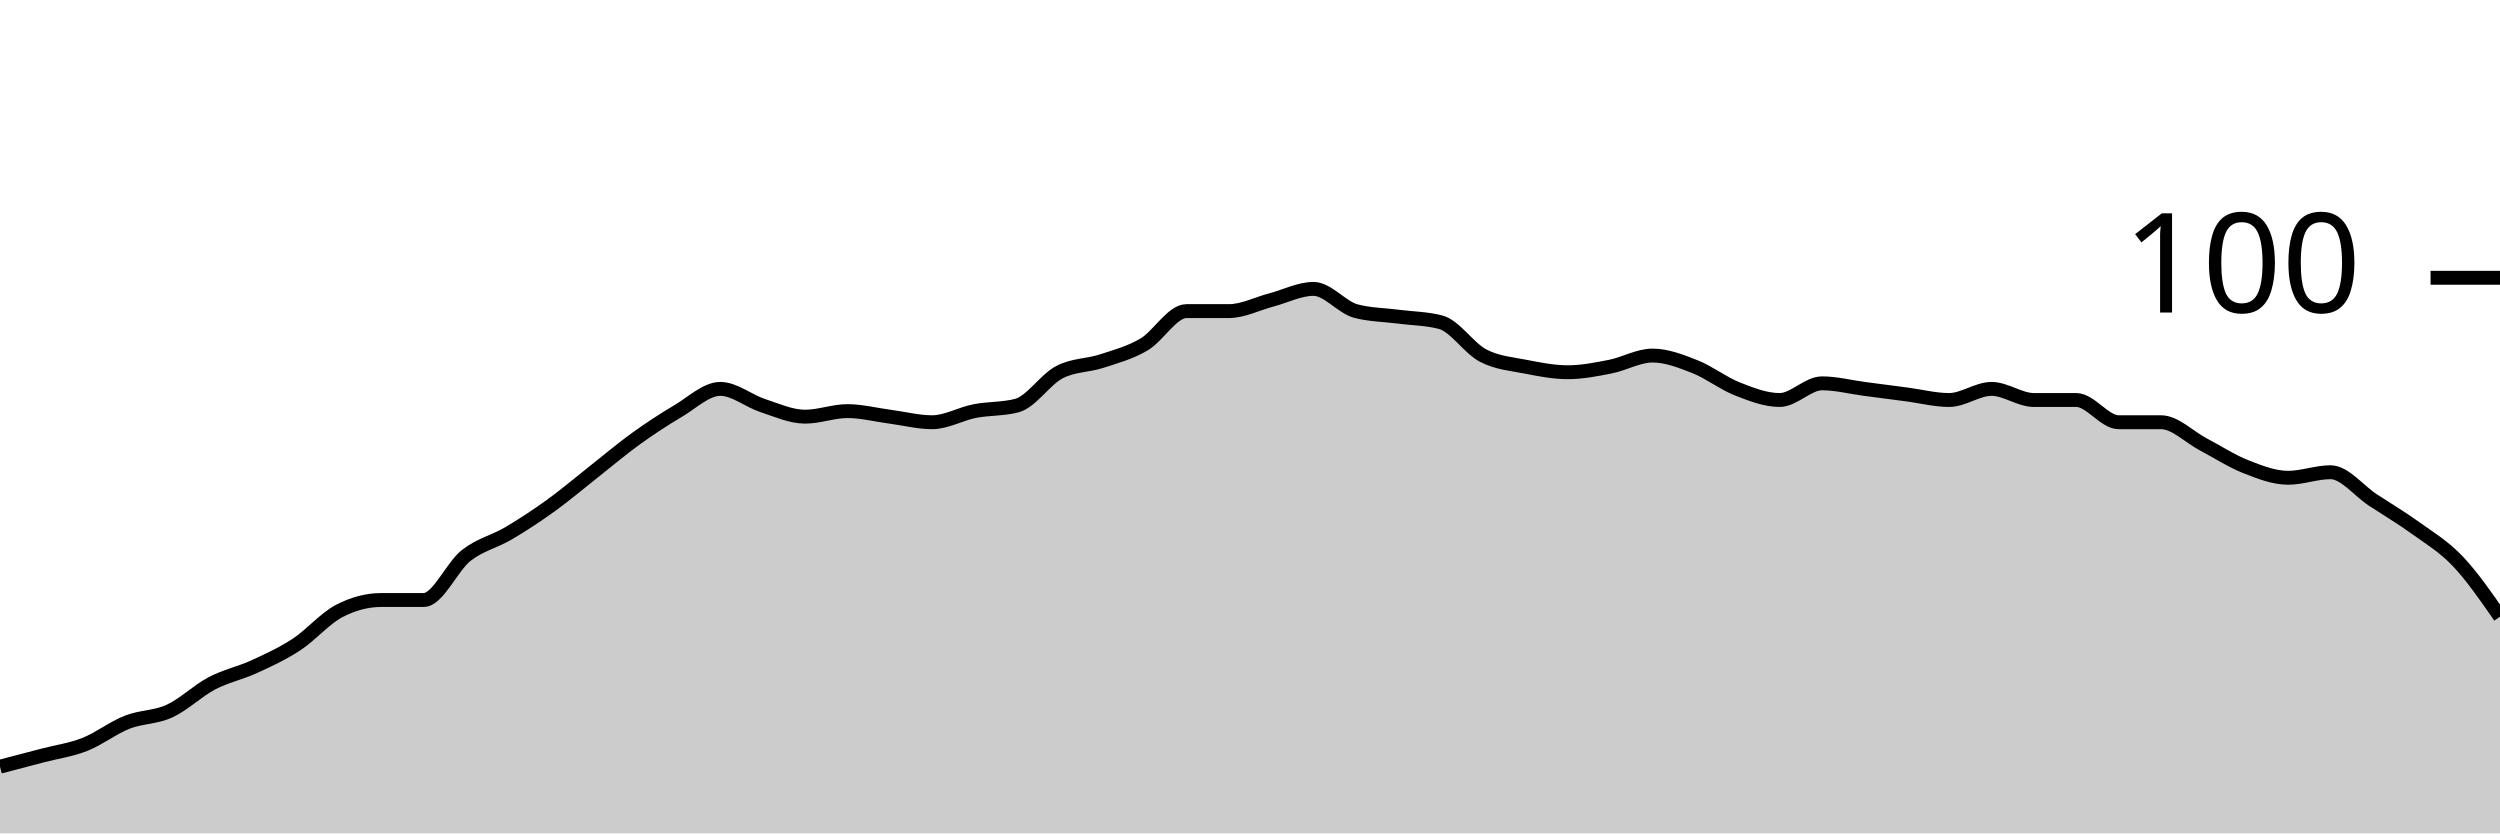
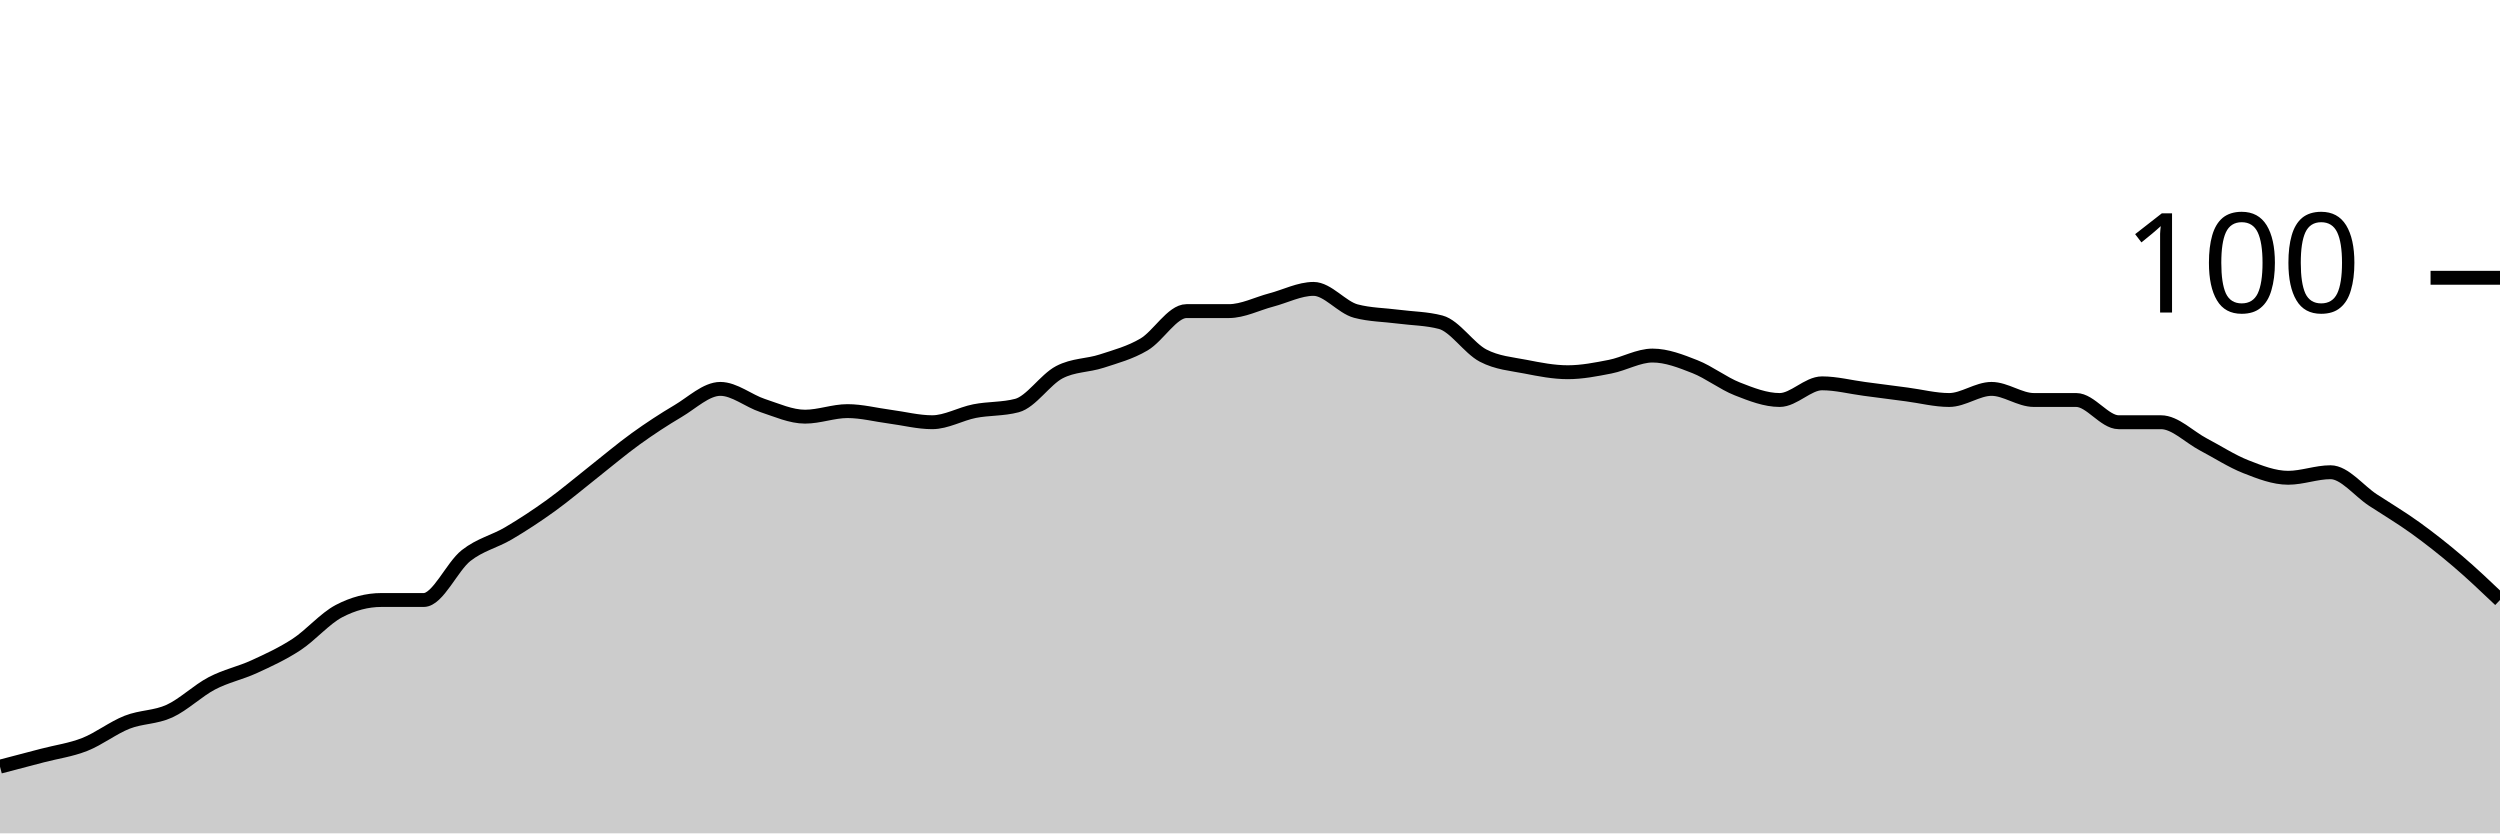
<svg xmlns="http://www.w3.org/2000/svg" viewBox="0 0 180 60">
  <g transform="translate(0,20)">
-     <path class="area" fill="rgba(0, 0, 0, 0.2)" d="M0,35.2C1.017,34.933,2.034,34.667,3.051,34.4C4.068,34.133,5.085,34,6.102,33.6C7.119,33.2,8.136,32.4,9.153,32C10.169,31.6,11.186,31.667,12.203,31.2C13.22,30.733,14.237,29.733,15.254,29.2C16.271,28.667,17.288,28.467,18.305,28C19.322,27.533,20.339,27.067,21.356,26.4C22.373,25.733,23.39,24.533,24.407,24C25.424,23.467,26.441,23.2,27.458,23.2C28.475,23.2,29.492,23.2,30.508,23.2C31.525,23.2,32.542,20.8,33.559,20C34.576,19.2,35.593,19,36.61,18.4C37.627,17.8,38.644,17.133,39.661,16.4C40.678,15.667,41.695,14.8,42.712,14C43.729,13.2,44.746,12.333,45.763,11.6C46.78,10.867,47.797,10.2,48.814,9.6C49.831,9,50.847,8,51.864,8C52.881,8,53.898,8.867,54.915,9.2C55.932,9.533,56.949,10,57.966,10C58.983,10,60,9.6,61.017,9.6C62.034,9.6,63.051,9.867,64.068,10C65.085,10.133,66.102,10.4,67.119,10.4C68.136,10.4,69.153,9.8,70.169,9.6C71.186,9.4,72.203,9.467,73.22,9.2C74.237,8.933,75.254,7.333,76.271,6.8C77.288,6.267,78.305,6.333,79.322,6C80.339,5.667,81.356,5.4,82.373,4.8C83.39,4.2,84.407,2.4,85.424,2.4C86.441,2.4,87.458,2.4,88.475,2.4C89.492,2.4,90.508,1.867,91.525,1.6C92.542,1.333,93.559,0.8,94.576,0.8C95.593,0.8,96.61,2.133,97.627,2.4C98.644,2.667,99.661,2.667,100.678,2.8C101.695,2.933,102.712,2.933,103.729,3.2C104.746,3.467,105.763,5.067,106.78,5.6C107.797,6.133,108.814,6.2,109.831,6.4C110.847,6.6,111.864,6.8,112.881,6.8C113.898,6.8,114.915,6.6,115.932,6.4C116.949,6.2,117.966,5.6,118.983,5.6C120,5.6,121.017,6,122.034,6.4C123.051,6.8,124.068,7.6,125.085,8C126.102,8.4,127.119,8.8,128.136,8.8C129.153,8.8,130.169,7.6,131.186,7.6C132.203,7.6,133.22,7.867,134.237,8C135.254,8.133,136.271,8.267,137.288,8.4C138.305,8.533,139.322,8.8,140.339,8.8C141.356,8.8,142.373,8,143.39,8C144.407,8,145.424,8.8,146.441,8.8C147.458,8.8,148.475,8.8,149.492,8.8C150.508,8.8,151.525,10.4,152.542,10.4C153.559,10.4,154.576,10.4,155.593,10.4C156.61,10.4,157.627,11.467,158.644,12C159.661,12.533,160.678,13.2,161.695,13.6C162.712,14,163.729,14.4,164.746,14.4C165.763,14.4,166.78,14,167.797,14C168.814,14,169.831,15.333,170.847,16C171.864,16.667,172.881,17.267,173.898,18C174.915,18.733,175.932,19.333,176.949,20.4C177.966,21.467,178.983,22.933,180,24.4L180,40C178.983,40,177.966,40,176.949,40C175.932,40,174.915,40,173.898,40C172.881,40,171.864,40,170.847,40C169.831,40,168.814,40,167.797,40C166.78,40,165.763,40,164.746,40C163.729,40,162.712,40,161.695,40C160.678,40,159.661,40,158.644,40C157.627,40,156.61,40,155.593,40C154.576,40,153.559,40,152.542,40C151.525,40,150.508,40,149.492,40C148.475,40,147.458,40,146.441,40C145.424,40,144.407,40,143.39,40C142.373,40,141.356,40,140.339,40C139.322,40,138.305,40,137.288,40C136.271,40,135.254,40,134.237,40C133.22,40,132.203,40,131.186,40C130.169,40,129.153,40,128.136,40C127.119,40,126.102,40,125.085,40C124.068,40,123.051,40,122.034,40C121.017,40,120,40,118.983,40C117.966,40,116.949,40,115.932,40C114.915,40,113.898,40,112.881,40C111.864,40,110.847,40,109.831,40C108.814,40,107.797,40,106.78,40C105.763,40,104.746,40,103.729,40C102.712,40,101.695,40,100.678,40C99.661,40,98.644,40,97.627,40C96.61,40,95.593,40,94.576,40C93.559,40,92.542,40,91.525,40C90.508,40,89.492,40,88.475,40C87.458,40,86.441,40,85.424,40C84.407,40,83.39,40,82.373,40C81.356,40,80.339,40,79.322,40C78.305,40,77.288,40,76.271,40C75.254,40,74.237,40,73.22,40C72.203,40,71.186,40,70.169,40C69.153,40,68.136,40,67.119,40C66.102,40,65.085,40,64.068,40C63.051,40,62.034,40,61.017,40C60,40,58.983,40,57.966,40C56.949,40,55.932,40,54.915,40C53.898,40,52.881,40,51.864,40C50.847,40,49.831,40,48.814,40C47.797,40,46.78,40,45.763,40C44.746,40,43.729,40,42.712,40C41.695,40,40.678,40,39.661,40C38.644,40,37.627,40,36.61,40C35.593,40,34.576,40,33.559,40C32.542,40,31.525,40,30.508,40C29.492,40,28.475,40,27.458,40C26.441,40,25.424,40,24.407,40C23.39,40,22.373,40,21.356,40C20.339,40,19.322,40,18.305,40C17.288,40,16.271,40,15.254,40C14.237,40,13.22,40,12.203,40C11.186,40,10.169,40,9.153,40C8.136,40,7.119,40,6.102,40C5.085,40,4.068,40,3.051,40C2.034,40,1.017,40,0,40Z" />
-     <path class="line" stroke="black" fill="none" d="M0,35.2C1.017,34.933,2.034,34.667,3.051,34.4C4.068,34.133,5.085,34,6.102,33.6C7.119,33.2,8.136,32.4,9.153,32C10.169,31.6,11.186,31.667,12.203,31.2C13.22,30.733,14.237,29.733,15.254,29.2C16.271,28.667,17.288,28.467,18.305,28C19.322,27.533,20.339,27.067,21.356,26.4C22.373,25.733,23.39,24.533,24.407,24C25.424,23.467,26.441,23.2,27.458,23.2C28.475,23.2,29.492,23.2,30.508,23.2C31.525,23.2,32.542,20.8,33.559,20C34.576,19.2,35.593,19,36.61,18.4C37.627,17.8,38.644,17.133,39.661,16.4C40.678,15.667,41.695,14.8,42.712,14C43.729,13.2,44.746,12.333,45.763,11.6C46.78,10.867,47.797,10.2,48.814,9.6C49.831,9,50.847,8,51.864,8C52.881,8,53.898,8.867,54.915,9.2C55.932,9.533,56.949,10,57.966,10C58.983,10,60,9.6,61.017,9.6C62.034,9.6,63.051,9.867,64.068,10C65.085,10.133,66.102,10.4,67.119,10.4C68.136,10.4,69.153,9.8,70.169,9.6C71.186,9.4,72.203,9.467,73.22,9.2C74.237,8.933,75.254,7.333,76.271,6.8C77.288,6.267,78.305,6.333,79.322,6C80.339,5.667,81.356,5.4,82.373,4.8C83.39,4.2,84.407,2.4,85.424,2.4C86.441,2.4,87.458,2.4,88.475,2.4C89.492,2.4,90.508,1.867,91.525,1.6C92.542,1.333,93.559,0.8,94.576,0.8C95.593,0.8,96.61,2.133,97.627,2.4C98.644,2.667,99.661,2.667,100.678,2.8C101.695,2.933,102.712,2.933,103.729,3.2C104.746,3.467,105.763,5.067,106.78,5.6C107.797,6.133,108.814,6.2,109.831,6.4C110.847,6.6,111.864,6.8,112.881,6.8C113.898,6.8,114.915,6.6,115.932,6.4C116.949,6.2,117.966,5.6,118.983,5.6C120,5.6,121.017,6,122.034,6.4C123.051,6.8,124.068,7.6,125.085,8C126.102,8.4,127.119,8.8,128.136,8.8C129.153,8.8,130.169,7.6,131.186,7.6C132.203,7.6,133.22,7.867,134.237,8C135.254,8.133,136.271,8.267,137.288,8.4C138.305,8.533,139.322,8.8,140.339,8.8C141.356,8.8,142.373,8,143.39,8C144.407,8,145.424,8.8,146.441,8.8C147.458,8.8,148.475,8.8,149.492,8.8C150.508,8.8,151.525,10.4,152.542,10.4C153.559,10.4,154.576,10.4,155.593,10.4C156.61,10.4,157.627,11.467,158.644,12C159.661,12.533,160.678,13.2,161.695,13.6C162.712,14,163.729,14.4,164.746,14.4C165.763,14.4,166.78,14,167.797,14C168.814,14,169.831,15.333,170.847,16C171.864,16.667,172.881,17.267,173.898,18C174.915,18.733,175.932,19.333,176.949,20.4C177.966,21.467,178.983,22.933,180,24.4" />
+     <path class="area" fill="rgba(0, 0, 0, 0.2)" d="M0,35.2C1.017,34.933,2.034,34.667,3.051,34.4C4.068,34.133,5.085,34,6.102,33.6C7.119,33.2,8.136,32.4,9.153,32C10.169,31.6,11.186,31.667,12.203,31.2C13.22,30.733,14.237,29.733,15.254,29.2C16.271,28.667,17.288,28.467,18.305,28C19.322,27.533,20.339,27.067,21.356,26.4C22.373,25.733,23.39,24.533,24.407,24C25.424,23.467,26.441,23.2,27.458,23.2C28.475,23.2,29.492,23.2,30.508,23.2C31.525,23.2,32.542,20.8,33.559,20C34.576,19.2,35.593,19,36.61,18.4C37.627,17.8,38.644,17.133,39.661,16.4C40.678,15.667,41.695,14.8,42.712,14C43.729,13.2,44.746,12.333,45.763,11.6C46.78,10.867,47.797,10.2,48.814,9.6C49.831,9,50.847,8,51.864,8C52.881,8,53.898,8.867,54.915,9.2C55.932,9.533,56.949,10,57.966,10C58.983,10,60,9.6,61.017,9.6C62.034,9.6,63.051,9.867,64.068,10C65.085,10.133,66.102,10.4,67.119,10.4C68.136,10.4,69.153,9.8,70.169,9.6C71.186,9.4,72.203,9.467,73.22,9.2C74.237,8.933,75.254,7.333,76.271,6.8C77.288,6.267,78.305,6.333,79.322,6C80.339,5.667,81.356,5.4,82.373,4.8C83.39,4.2,84.407,2.4,85.424,2.4C86.441,2.4,87.458,2.4,88.475,2.4C89.492,2.4,90.508,1.867,91.525,1.6C92.542,1.333,93.559,0.8,94.576,0.8C95.593,0.8,96.61,2.133,97.627,2.4C98.644,2.667,99.661,2.667,100.678,2.8C101.695,2.933,102.712,2.933,103.729,3.2C104.746,3.467,105.763,5.067,106.78,5.6C107.797,6.133,108.814,6.2,109.831,6.4C110.847,6.6,111.864,6.8,112.881,6.8C113.898,6.8,114.915,6.6,115.932,6.4C116.949,6.2,117.966,5.6,118.983,5.6C120,5.6,121.017,6,122.034,6.4C123.051,6.8,124.068,7.6,125.085,8C126.102,8.4,127.119,8.8,128.136,8.8C129.153,8.8,130.169,7.6,131.186,7.6C132.203,7.6,133.22,7.867,134.237,8C135.254,8.133,136.271,8.267,137.288,8.4C138.305,8.533,139.322,8.8,140.339,8.8C141.356,8.8,142.373,8,143.39,8C144.407,8,145.424,8.8,146.441,8.8C147.458,8.8,148.475,8.8,149.492,8.8C150.508,8.8,151.525,10.4,152.542,10.4C153.559,10.4,154.576,10.4,155.593,10.4C156.61,10.4,157.627,11.467,158.644,12C159.661,12.533,160.678,13.2,161.695,13.6C162.712,14,163.729,14.4,164.746,14.4C165.763,14.4,166.78,14,167.797,14C168.814,14,169.831,15.333,170.847,16C171.864,16.667,172.881,17.267,173.898,18C174.915,18.733,175.932,19.533,176.949,20.4C177.966,21.267,178.983,22.233,180,23.2L180,40C178.983,40,177.966,40,176.949,40C175.932,40,174.915,40,173.898,40C172.881,40,171.864,40,170.847,40C169.831,40,168.814,40,167.797,40C166.78,40,165.763,40,164.746,40C163.729,40,162.712,40,161.695,40C160.678,40,159.661,40,158.644,40C157.627,40,156.61,40,155.593,40C154.576,40,153.559,40,152.542,40C151.525,40,150.508,40,149.492,40C148.475,40,147.458,40,146.441,40C145.424,40,144.407,40,143.39,40C142.373,40,141.356,40,140.339,40C139.322,40,138.305,40,137.288,40C136.271,40,135.254,40,134.237,40C133.22,40,132.203,40,131.186,40C130.169,40,129.153,40,128.136,40C127.119,40,126.102,40,125.085,40C124.068,40,123.051,40,122.034,40C121.017,40,120,40,118.983,40C117.966,40,116.949,40,115.932,40C114.915,40,113.898,40,112.881,40C111.864,40,110.847,40,109.831,40C108.814,40,107.797,40,106.78,40C105.763,40,104.746,40,103.729,40C102.712,40,101.695,40,100.678,40C99.661,40,98.644,40,97.627,40C96.61,40,95.593,40,94.576,40C93.559,40,92.542,40,91.525,40C90.508,40,89.492,40,88.475,40C87.458,40,86.441,40,85.424,40C84.407,40,83.39,40,82.373,40C81.356,40,80.339,40,79.322,40C78.305,40,77.288,40,76.271,40C75.254,40,74.237,40,73.22,40C72.203,40,71.186,40,70.169,40C69.153,40,68.136,40,67.119,40C66.102,40,65.085,40,64.068,40C63.051,40,62.034,40,61.017,40C60,40,58.983,40,57.966,40C56.949,40,55.932,40,54.915,40C53.898,40,52.881,40,51.864,40C50.847,40,49.831,40,48.814,40C47.797,40,46.78,40,45.763,40C44.746,40,43.729,40,42.712,40C41.695,40,40.678,40,39.661,40C38.644,40,37.627,40,36.61,40C35.593,40,34.576,40,33.559,40C32.542,40,31.525,40,30.508,40C29.492,40,28.475,40,27.458,40C26.441,40,25.424,40,24.407,40C23.39,40,22.373,40,21.356,40C20.339,40,19.322,40,18.305,40C17.288,40,16.271,40,15.254,40C14.237,40,13.22,40,12.203,40C11.186,40,10.169,40,9.153,40C8.136,40,7.119,40,6.102,40C5.085,40,4.068,40,3.051,40C2.034,40,1.017,40,0,40Z" />
+     <path class="line" stroke="black" fill="none" d="M0,35.2C1.017,34.933,2.034,34.667,3.051,34.4C4.068,34.133,5.085,34,6.102,33.6C7.119,33.2,8.136,32.4,9.153,32C10.169,31.6,11.186,31.667,12.203,31.2C13.22,30.733,14.237,29.733,15.254,29.2C16.271,28.667,17.288,28.467,18.305,28C19.322,27.533,20.339,27.067,21.356,26.4C22.373,25.733,23.39,24.533,24.407,24C25.424,23.467,26.441,23.2,27.458,23.2C28.475,23.2,29.492,23.2,30.508,23.2C31.525,23.2,32.542,20.8,33.559,20C34.576,19.2,35.593,19,36.61,18.4C37.627,17.8,38.644,17.133,39.661,16.4C40.678,15.667,41.695,14.8,42.712,14C43.729,13.2,44.746,12.333,45.763,11.6C46.78,10.867,47.797,10.2,48.814,9.6C49.831,9,50.847,8,51.864,8C52.881,8,53.898,8.867,54.915,9.2C55.932,9.533,56.949,10,57.966,10C58.983,10,60,9.6,61.017,9.6C62.034,9.6,63.051,9.867,64.068,10C65.085,10.133,66.102,10.4,67.119,10.4C68.136,10.4,69.153,9.8,70.169,9.6C71.186,9.4,72.203,9.467,73.22,9.2C74.237,8.933,75.254,7.333,76.271,6.8C77.288,6.267,78.305,6.333,79.322,6C80.339,5.667,81.356,5.4,82.373,4.8C83.39,4.2,84.407,2.4,85.424,2.4C86.441,2.4,87.458,2.4,88.475,2.4C89.492,2.4,90.508,1.867,91.525,1.6C92.542,1.333,93.559,0.8,94.576,0.8C95.593,0.8,96.61,2.133,97.627,2.4C98.644,2.667,99.661,2.667,100.678,2.8C101.695,2.933,102.712,2.933,103.729,3.2C104.746,3.467,105.763,5.067,106.78,5.6C107.797,6.133,108.814,6.2,109.831,6.4C110.847,6.6,111.864,6.8,112.881,6.8C113.898,6.8,114.915,6.6,115.932,6.4C116.949,6.2,117.966,5.6,118.983,5.6C120,5.6,121.017,6,122.034,6.4C123.051,6.8,124.068,7.6,125.085,8C126.102,8.4,127.119,8.8,128.136,8.8C129.153,8.8,130.169,7.6,131.186,7.6C132.203,7.6,133.22,7.867,134.237,8C135.254,8.133,136.271,8.267,137.288,8.4C138.305,8.533,139.322,8.8,140.339,8.8C141.356,8.8,142.373,8,143.39,8C144.407,8,145.424,8.8,146.441,8.8C147.458,8.8,148.475,8.8,149.492,8.8C150.508,8.8,151.525,10.4,152.542,10.4C153.559,10.4,154.576,10.4,155.593,10.4C156.61,10.4,157.627,11.467,158.644,12C159.661,12.533,160.678,13.2,161.695,13.6C162.712,14,163.729,14.4,164.746,14.4C165.763,14.4,166.78,14,167.797,14C168.814,14,169.831,15.333,170.847,16C171.864,16.667,172.881,17.267,173.898,18C174.915,18.733,175.932,19.533,176.949,20.4C177.966,21.267,178.983,22.233,180,23.2" />
    <path class="axis-ceiling" stroke-width="1" stroke="black" fill="none" d="M175,0L180,0" />
    <text class="axis-ceiling-label" font-family="sans-serif" text-anchor="end" font-size="10px" x="170" y="2.5">100</text>
  </g>
</svg>
